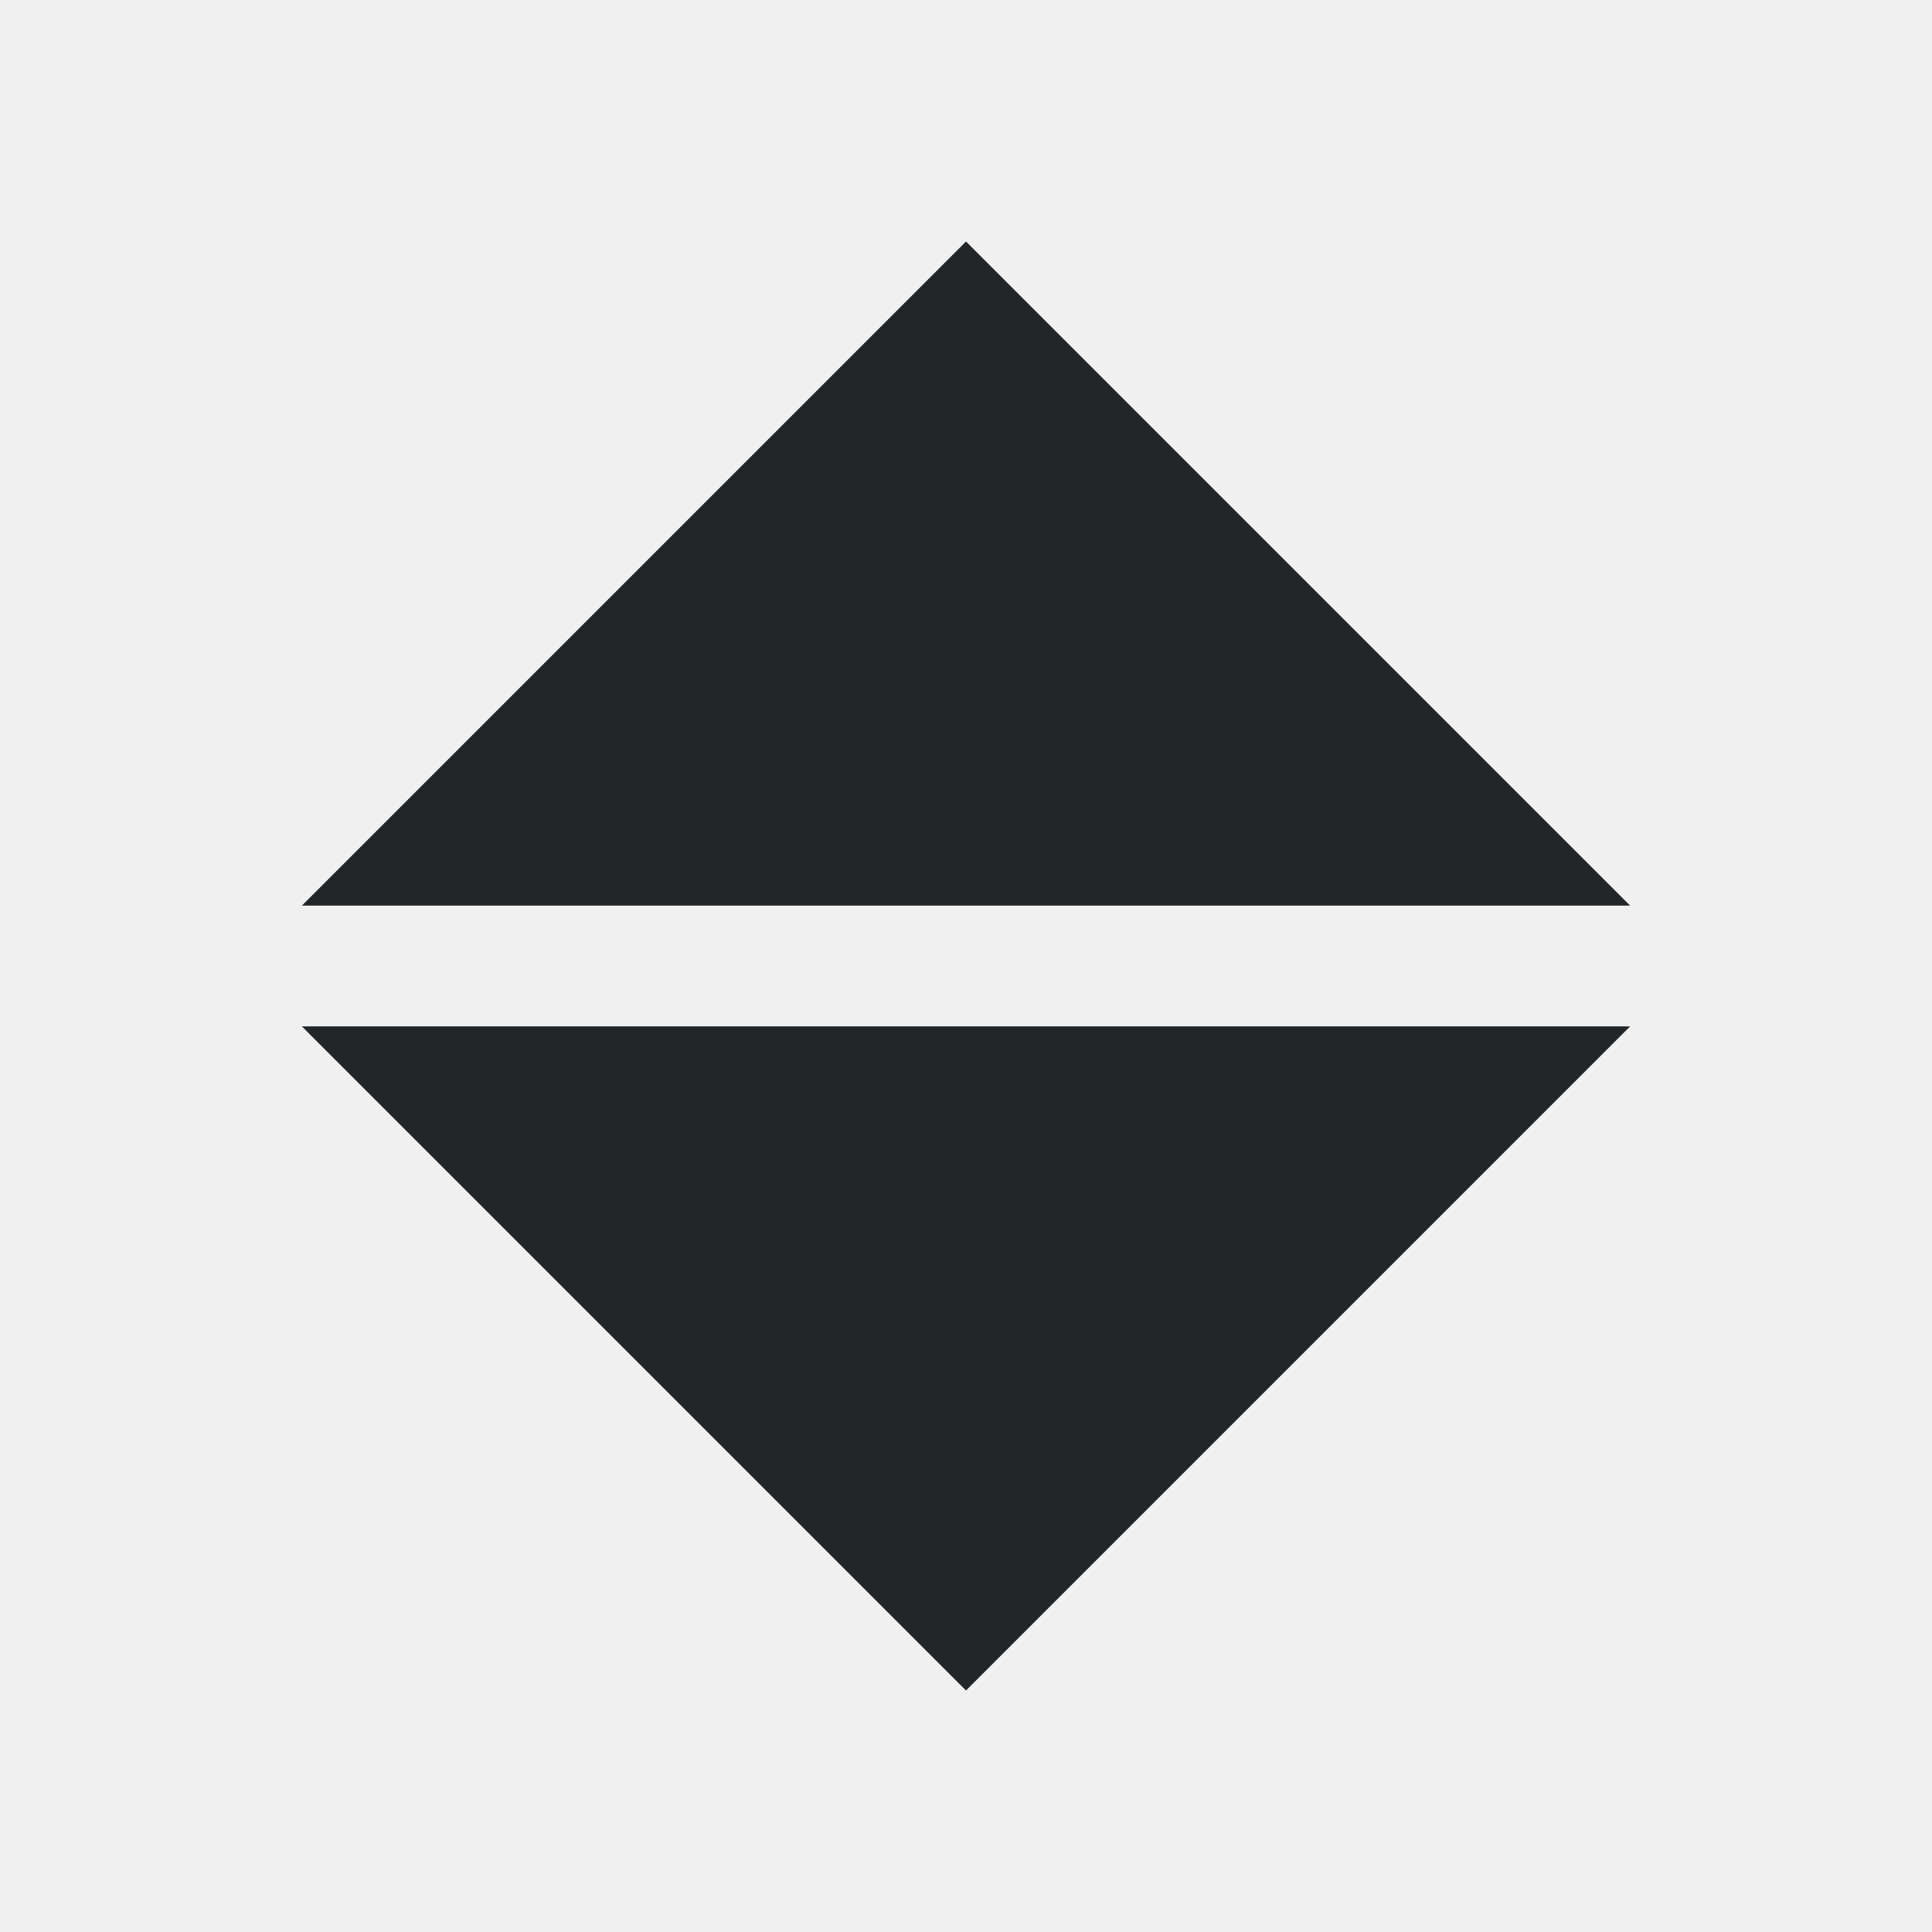
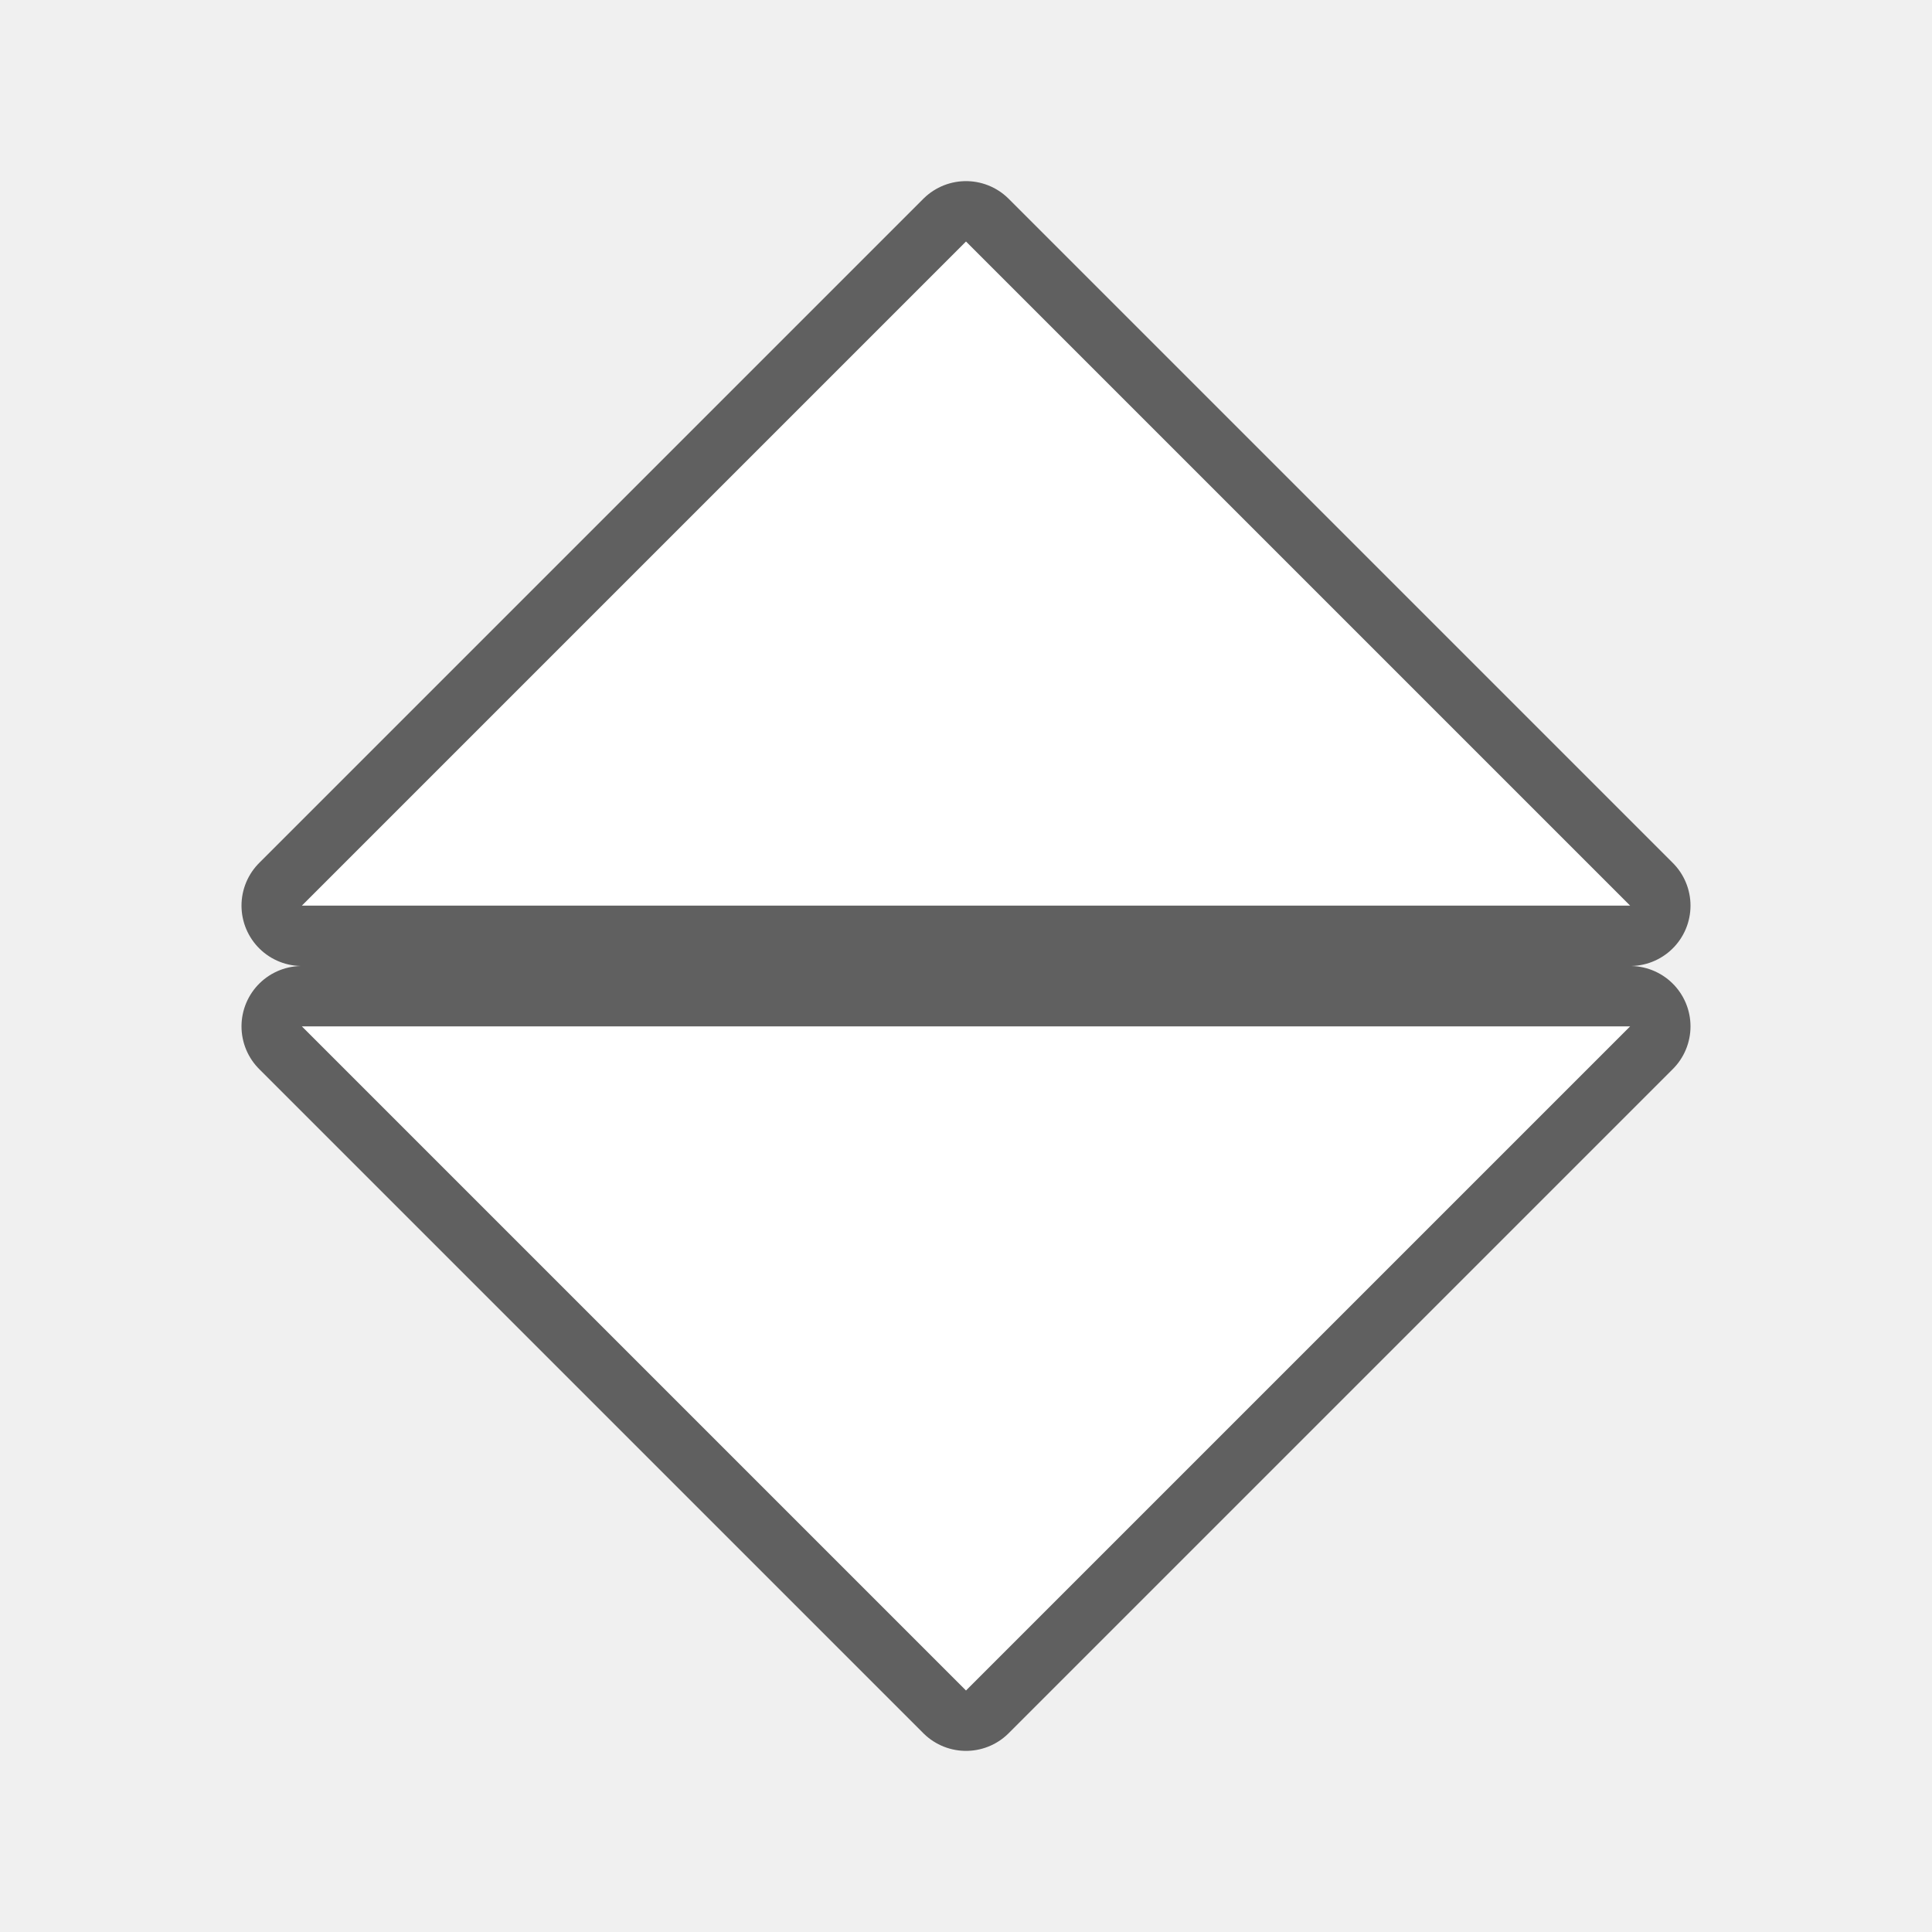
- <svg xmlns="http://www.w3.org/2000/svg" viewBox="0 0 32 32">
-   <path d="m16 4-11 11h22zm-11 13 11 11 11-11z" fill="#232629" />
+ <svg xmlns="http://www.w3.org/2000/svg" viewBox="0 0 32 32" version="1.1" id="svg4">
+   <defs id="defs8" />
+   <path style="fill:#000000;stroke:#000000;opacity:0.6;stroke-width:2;stroke-miterlimit:4;stroke-dasharray:none;stroke-linejoin:round" id="path817" fill="#232629" d="m16 4-11 11h22zm-11 13 11 11 11-11z" />
+   <path d="m16 4-11 11h22zm-11 13 11 11 11-11z" fill="#232629" id="path2" style="fill:#ffffff" />
</svg>
